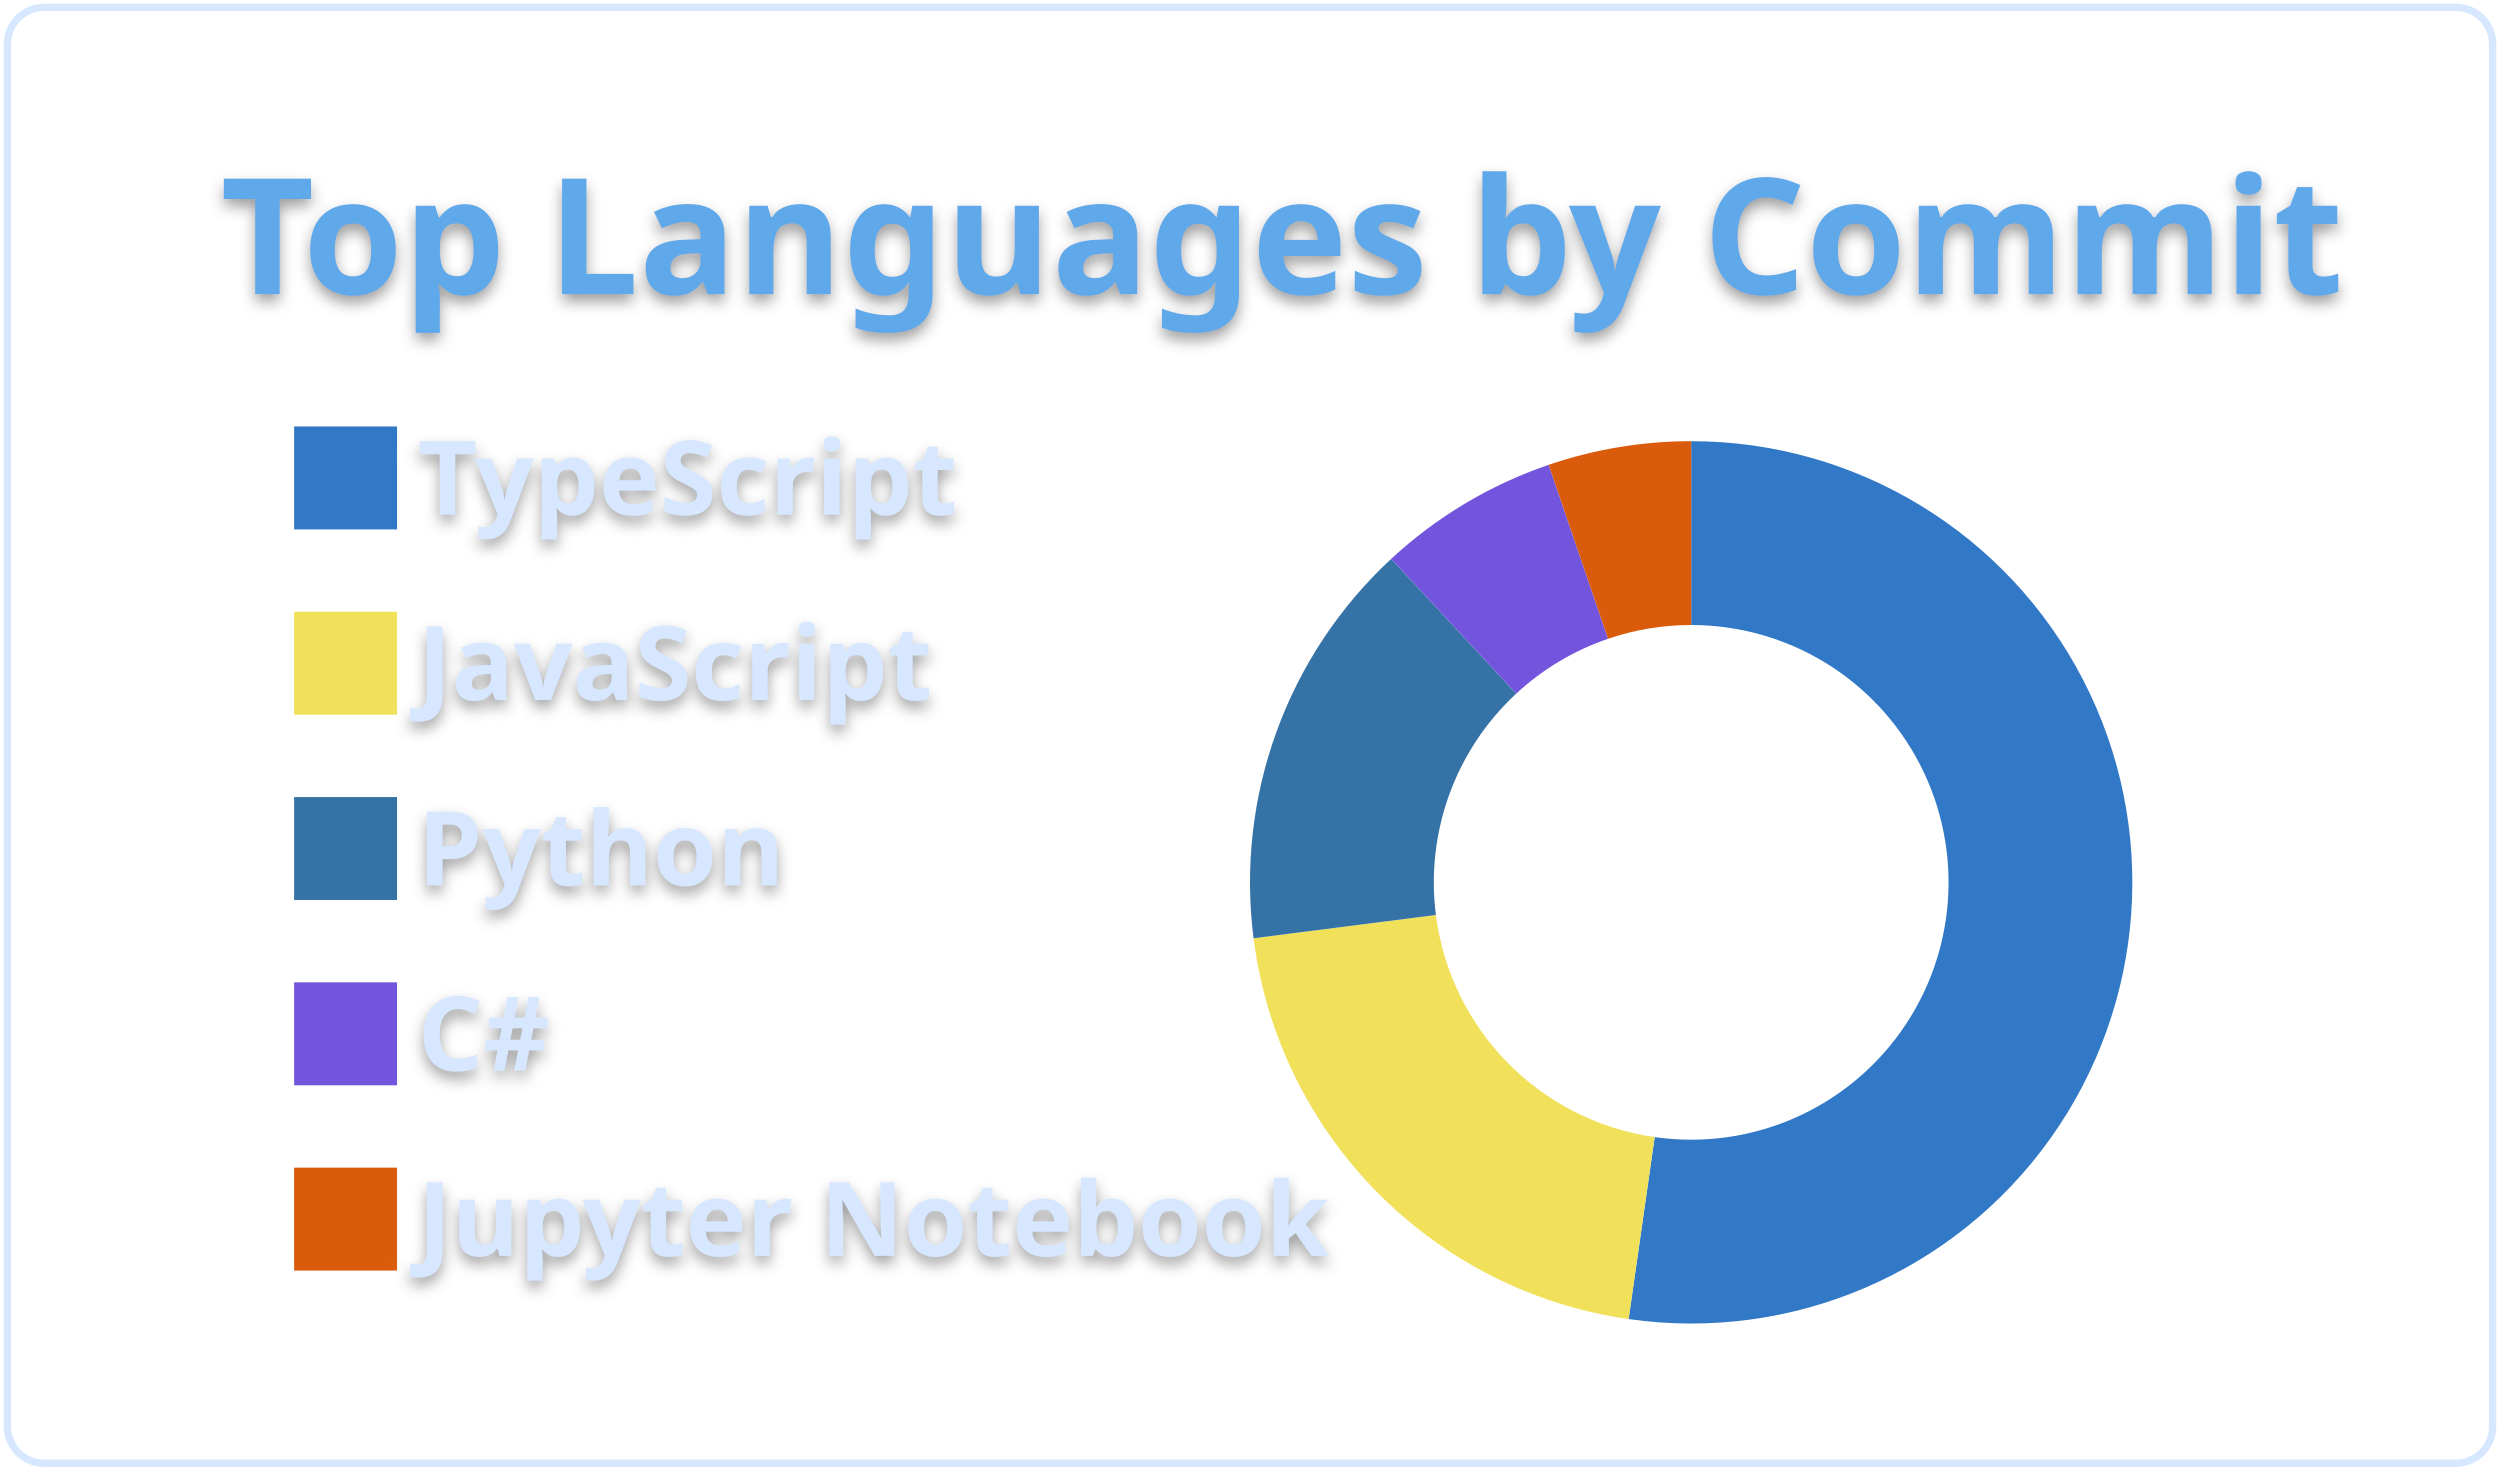
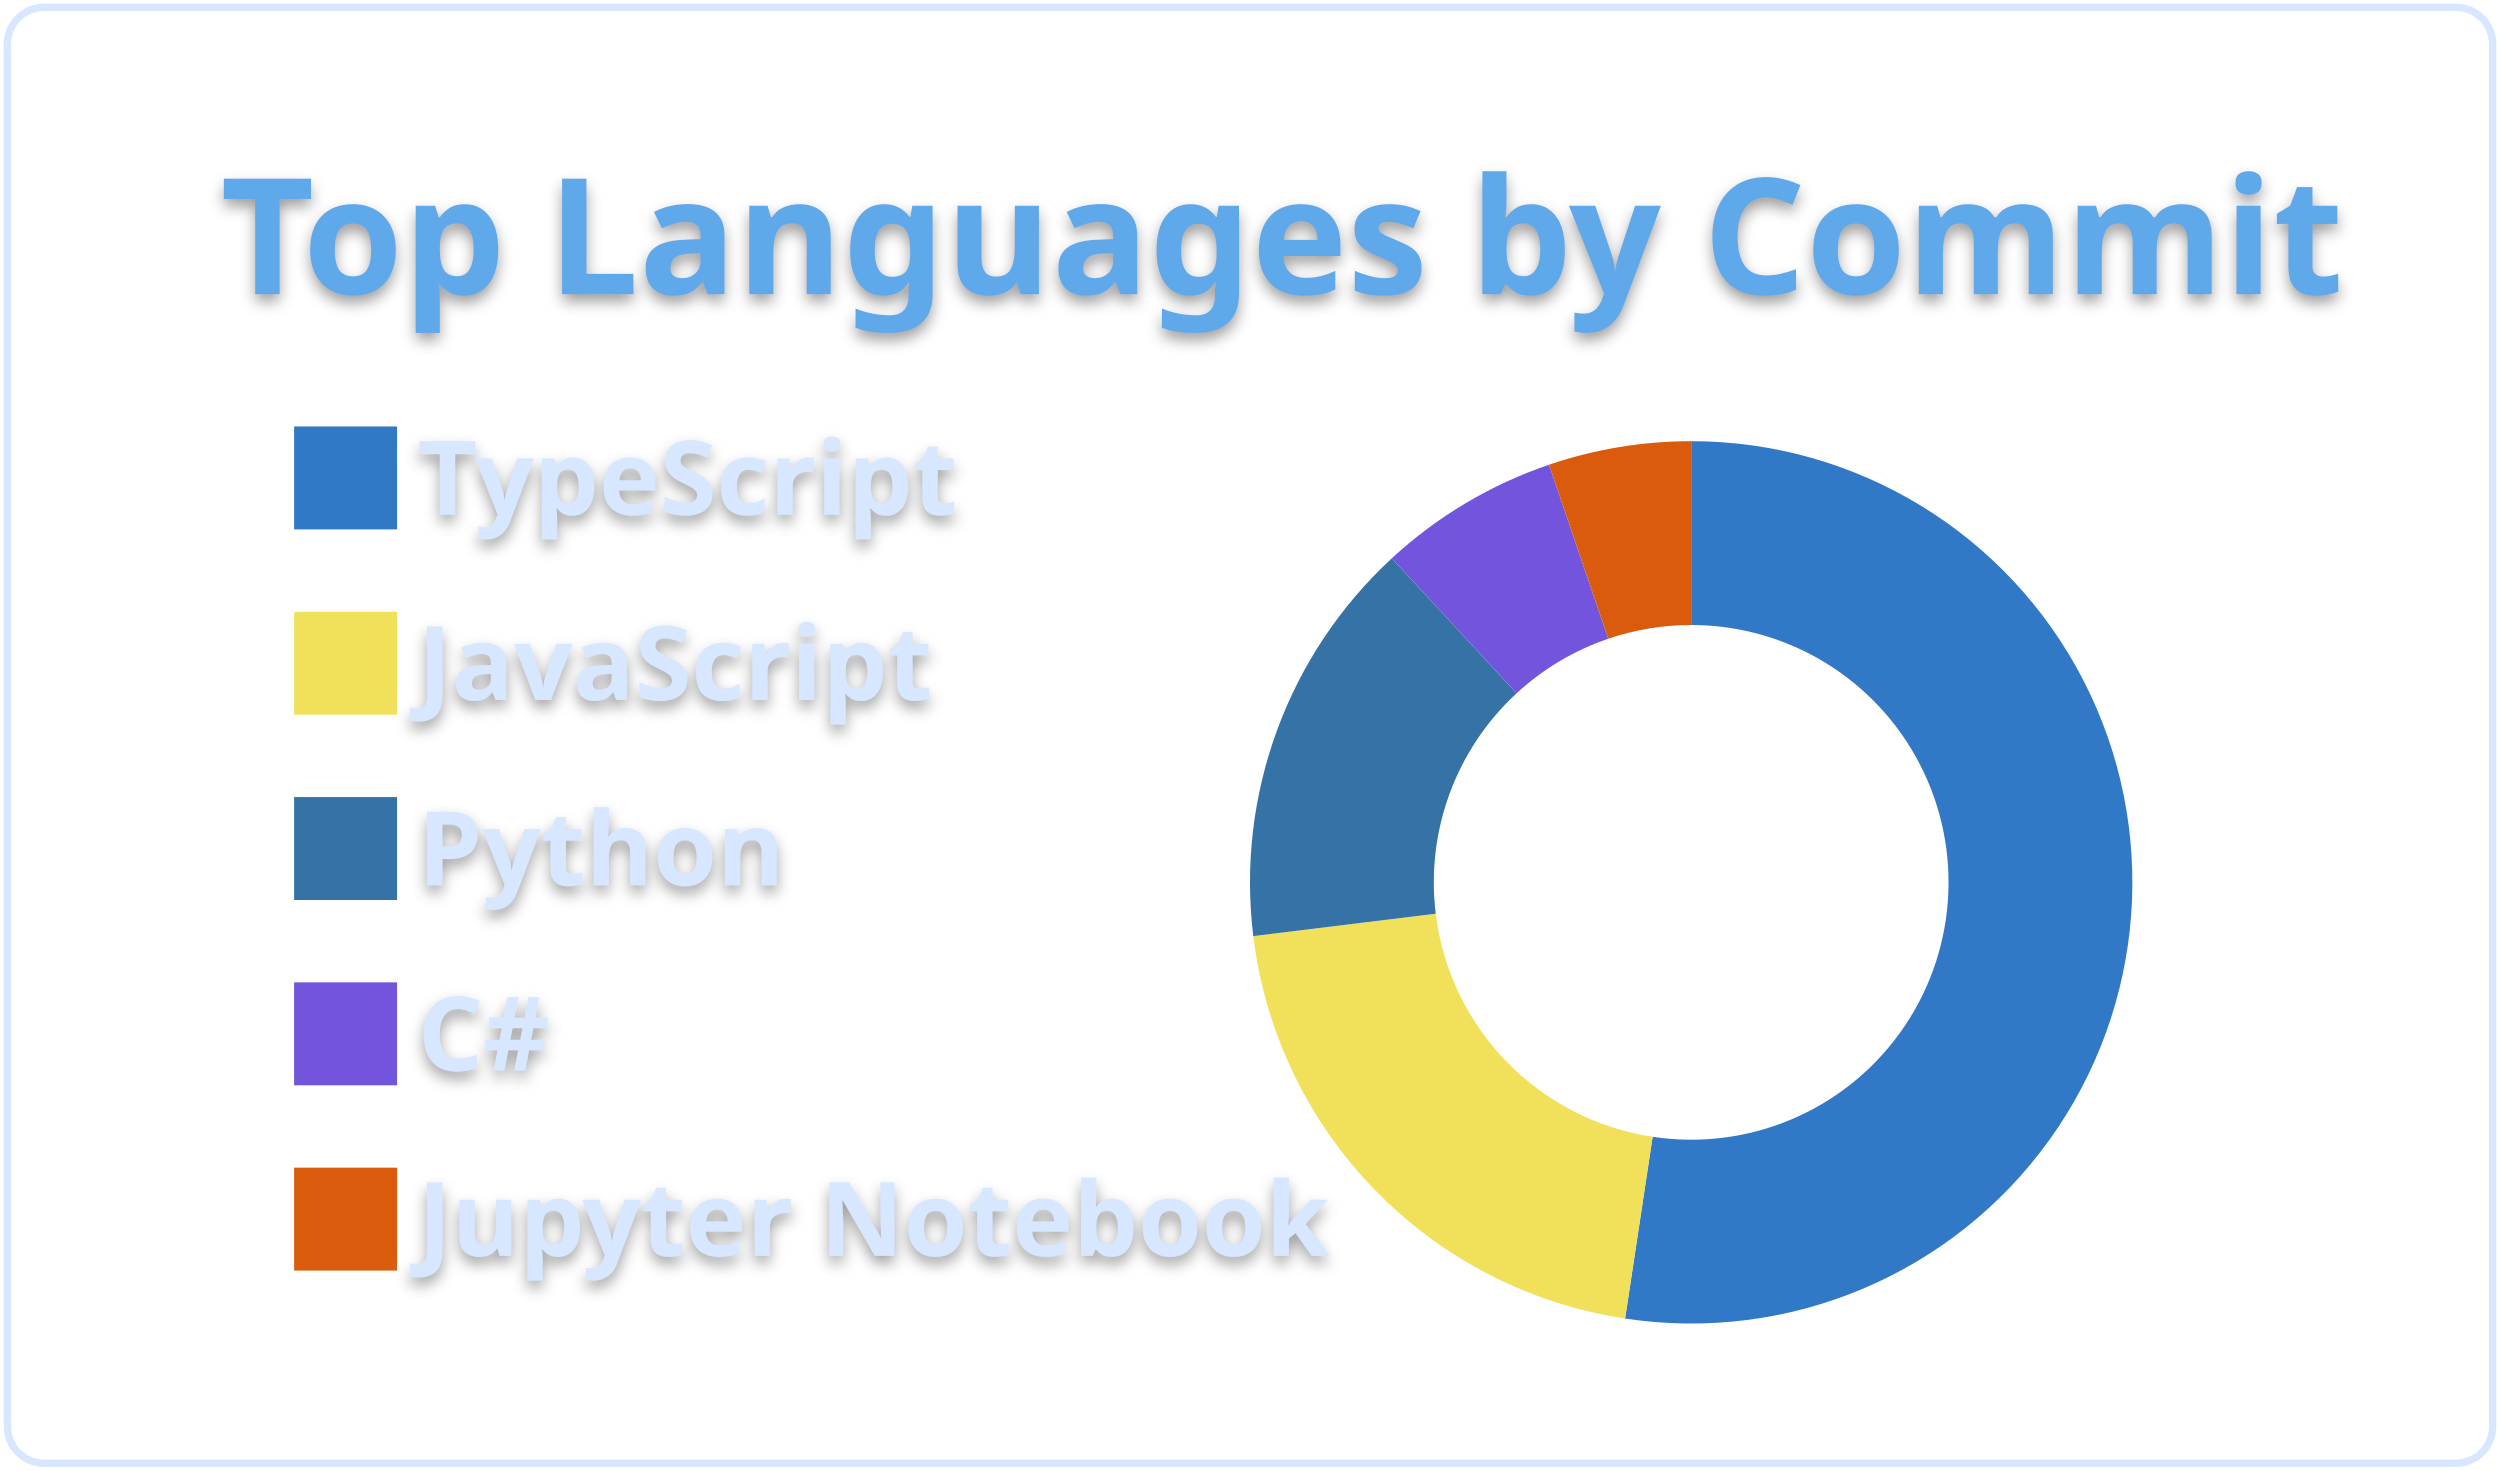
<svg xmlns="http://www.w3.org/2000/svg" width="340" height="200" viewBox="0 0 340 200">
  <style>* {
          font-family: 'Segoe UI', Ubuntu, "Helvetica Neue", Sans-Serif
        }
        text {
          font-weight: 600;
          filter: drop-shadow(0 1px 1px rgba(0, 0, 0, 0.65)) drop-shadow(0 0 1px rgba(255, 255, 255, 0.55));
        }</style>
  <g class="gpsc-root">
    <rect x="1" y="1" rx="5" ry="5" height="99%" width="99.412%" stroke="#d6e7ff" stroke-width="1" fill="#ffffff00" stroke-opacity="1" />
    <text x="30" y="40" class="gpsc-item" style="--gpsc-i: 0; font-size: 22px; fill: #5ea9eb;">Top Languages by Commit</text>
    <g transform="translate(0,40)">
      <g transform="translate(40,0)">
        <rect y="18" width="14" height="14" class="gpsc-item" style="--gpsc-i: 0; stroke-width: 1px;" fill="#3178c6" stroke="#ffffff00" />
        <rect y="43.2" width="14" height="14" class="gpsc-item" style="--gpsc-i: 1; stroke-width: 1px;" fill="#f1e05a" stroke="#ffffff00" />
        <rect y="68.4" width="14" height="14" class="gpsc-item" style="--gpsc-i: 2; stroke-width: 1px;" fill="#3572A5" stroke="#ffffff00" />
        <rect y="93.6" width="14" height="14" class="gpsc-item" style="--gpsc-i: 3; stroke-width: 1px;" fill="#7355dd" stroke="#ffffff00" />
        <rect y="118.8" width="14" height="14" class="gpsc-item" style="--gpsc-i: 4; stroke-width: 1px;" fill="#DA5B0B" stroke="#ffffff00" />
        <text x="16.8" y="30" class="gpsc-item" style="--gpsc-i: 0; fill: #d6e7ff; font-size: 14px;">TypeScript</text>
        <text x="16.8" y="55.2" class="gpsc-item" style="--gpsc-i: 1; fill: #d6e7ff; font-size: 14px;">JavaScript</text>
        <text x="16.8" y="80.4" class="gpsc-item" style="--gpsc-i: 2; fill: #d6e7ff; font-size: 14px;">Python</text>
        <text x="16.8" y="105.6" class="gpsc-item" style="--gpsc-i: 3; fill: #d6e7ff; font-size: 14px;">C#</text>
        <text x="16.8" y="130.8" class="gpsc-item" style="--gpsc-i: 4; fill: #d6e7ff; font-size: 14px;">Jupyter Notebook</text>
      </g>
      <g transform="translate( 230, 80 )">
        <g class="arc" style="--gpsc-i: 0;">
-           <path d="M3.67394039744206e-15,-60A60,60,0,1,1,-8.508,59.394L-4.963,34.646A35,35,0,1,0,2.1431318985078682e-15,-35Z" style="fill: #3178c6; stroke-width: 2px;" stroke="#ffffff00" />
+           <path d="M3.67394039744206e-15,-60A60,60,0,1,1,-8.986,59.323L-5.242,34.605A35,35,0,1,0,2.1431318985078682e-15,-35Z" style="fill: #3178c6; stroke-width: 2px;" stroke="#ffffff00" />
        </g>
        <g class="arc" style="--gpsc-i: 1;">
-           <path d="M-8.508,59.394A60,60,0,0,1,-59.517,7.601L-34.718,4.434A35,35,0,0,0,-4.963,34.646Z" style="fill: #f1e05a; stroke-width: 2px;" stroke="#ffffff00" />
+           <path d="M-8.986,59.323A60,60,0,0,1,-59.554,7.306L-34.74,4.262A35,35,0,0,0,-5.242,34.605Z" style="fill: #f1e05a; stroke-width: 2px;" stroke="#ffffff00" />
        </g>
        <g class="arc" style="--gpsc-i: 2;">
-           <path d="M-59.517,7.601A60,60,0,0,1,-40.797,-43.996L-23.798,-25.664A35,35,0,0,0,-34.718,4.434Z" style="fill: #3572A5; stroke-width: 2px;" stroke="#ffffff00" />
+           <path d="M-59.554,7.306A60,60,0,0,1,-40.718,-44.068L-23.752,-25.706A35,35,0,0,0,-34.74,4.262Z" style="fill: #3572A5; stroke-width: 2px;" stroke="#ffffff00" />
        </g>
        <g class="arc" style="--gpsc-i: 3;">
-           <path d="M-40.797,-43.996A60,60,0,0,1,-19.377,-56.785L-11.303,-33.125A35,35,0,0,0,-23.798,-25.664Z" style="fill: #7355dd; stroke-width: 2px;" stroke="#ffffff00" />
+           <path d="M-40.718,-44.068A60,60,0,0,1,-19.332,-56.8L-11.277,-33.133A35,35,0,0,0,-23.752,-25.706Z" style="fill: #7355dd; stroke-width: 2px;" stroke="#ffffff00" />
        </g>
        <g class="arc" style="--gpsc-i: 4;">
-           <path d="M-19.377,-56.785A60,60,0,0,1,-6.431252637433369e-14,-60L-3.7515640385027985e-14,-35A35,35,0,0,0,-11.303,-33.125Z" style="fill: #DA5B0B; stroke-width: 2px;" stroke="#ffffff00" />
+           <path d="M-19.332,-56.8A60,60,0,0,1,-1.1021821192326178e-14,-60L-6.429395695523604e-15,-35A35,35,0,0,0,-11.277,-33.133Z" style="fill: #DA5B0B; stroke-width: 2px;" stroke="#ffffff00" />
        </g>
      </g>
    </g>
  </g>
</svg>
